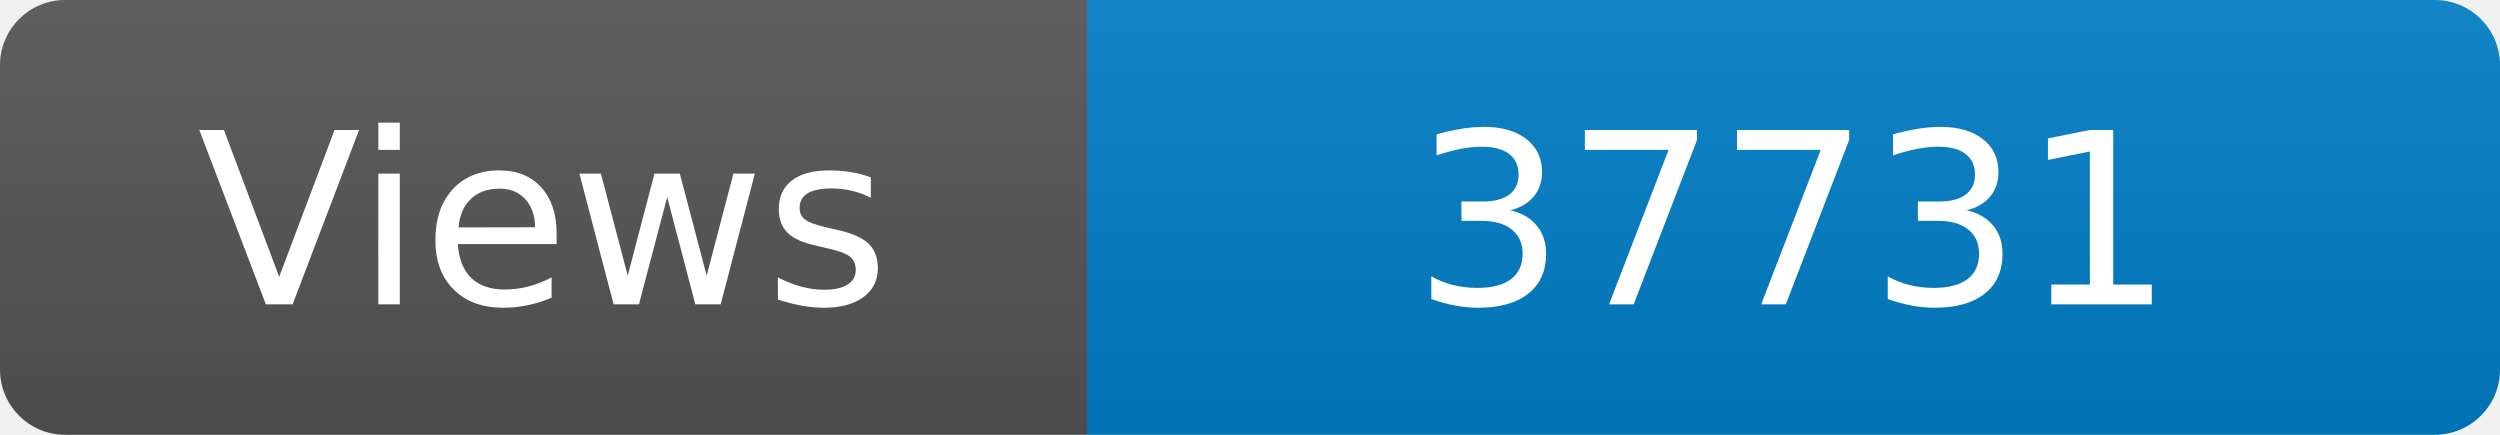
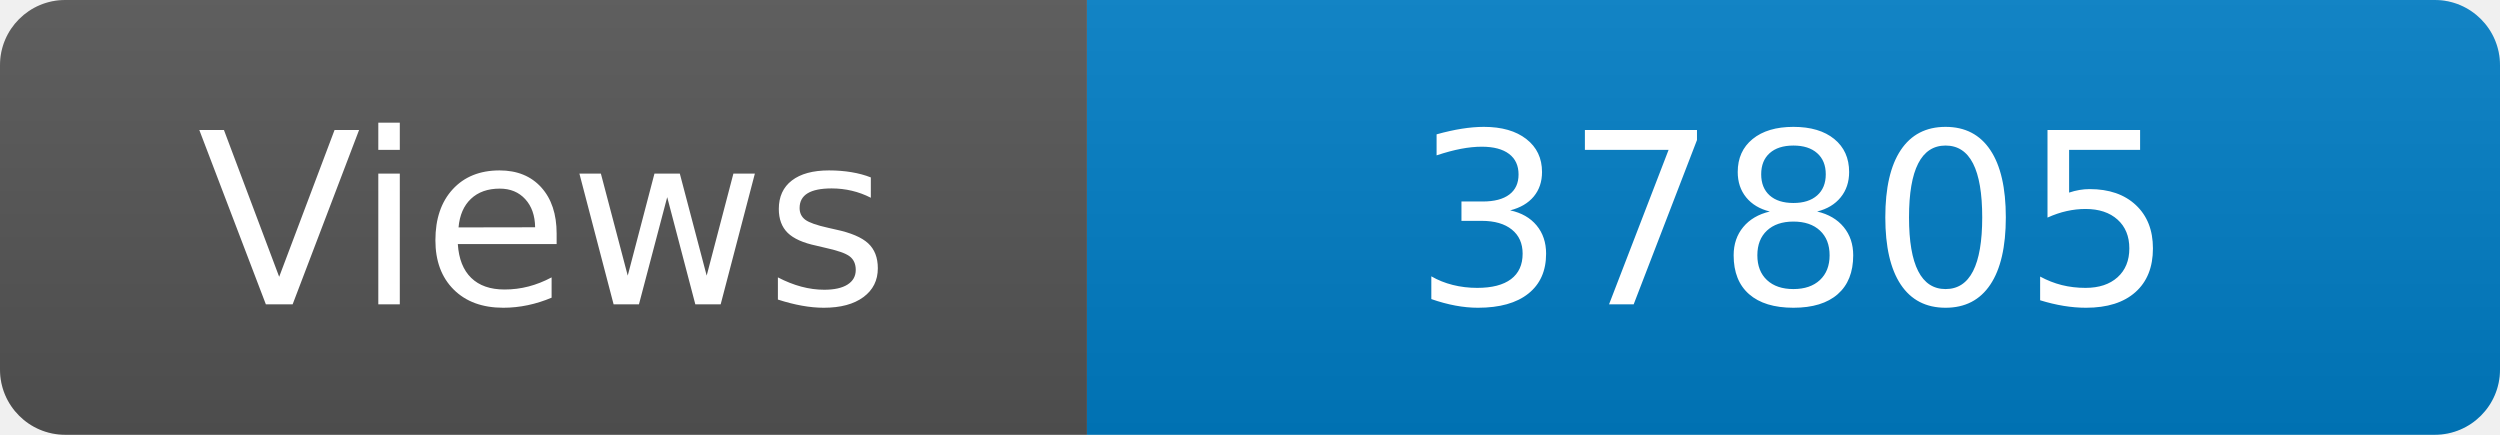
<svg xmlns="http://www.w3.org/2000/svg" width="115" height="20" role="img" aria-label="Maintained?: yes">
  <linearGradient id="s" x2="0" y2="100%">
    <stop offset="0" stop-color="#bbb" stop-opacity=".1" />
    <stop offset="1" stop-opacity=".1" />
  </linearGradient>
  <clipPath id="r">
    <rect width="115" height="20" rx="3" fill="#fff" />
  </clipPath>
  <g clip-path="url(#r)">
    <rect width="50" height="20" fill="#555" />
    <rect x="50" width="160" height="20" fill="#007ec6" />
    <rect width="115" height="20" fill="url(#s)" />
  </g>
  <g fill="#fff" text-anchor="middle" font-family="Verdana,Geneva,DejaVu Sans,sans-serif" font-size="110">
    <text x="250" y="140" transform="scale(.1)" fill="#fff">Views</text>
-     <text x="825" y="140" transform="scale(.1)" fill="#fff">37731</text>
+     <text x="825" y="140" transform="scale(.1)" fill="#fff">37805</text>
  </g>
</svg>
